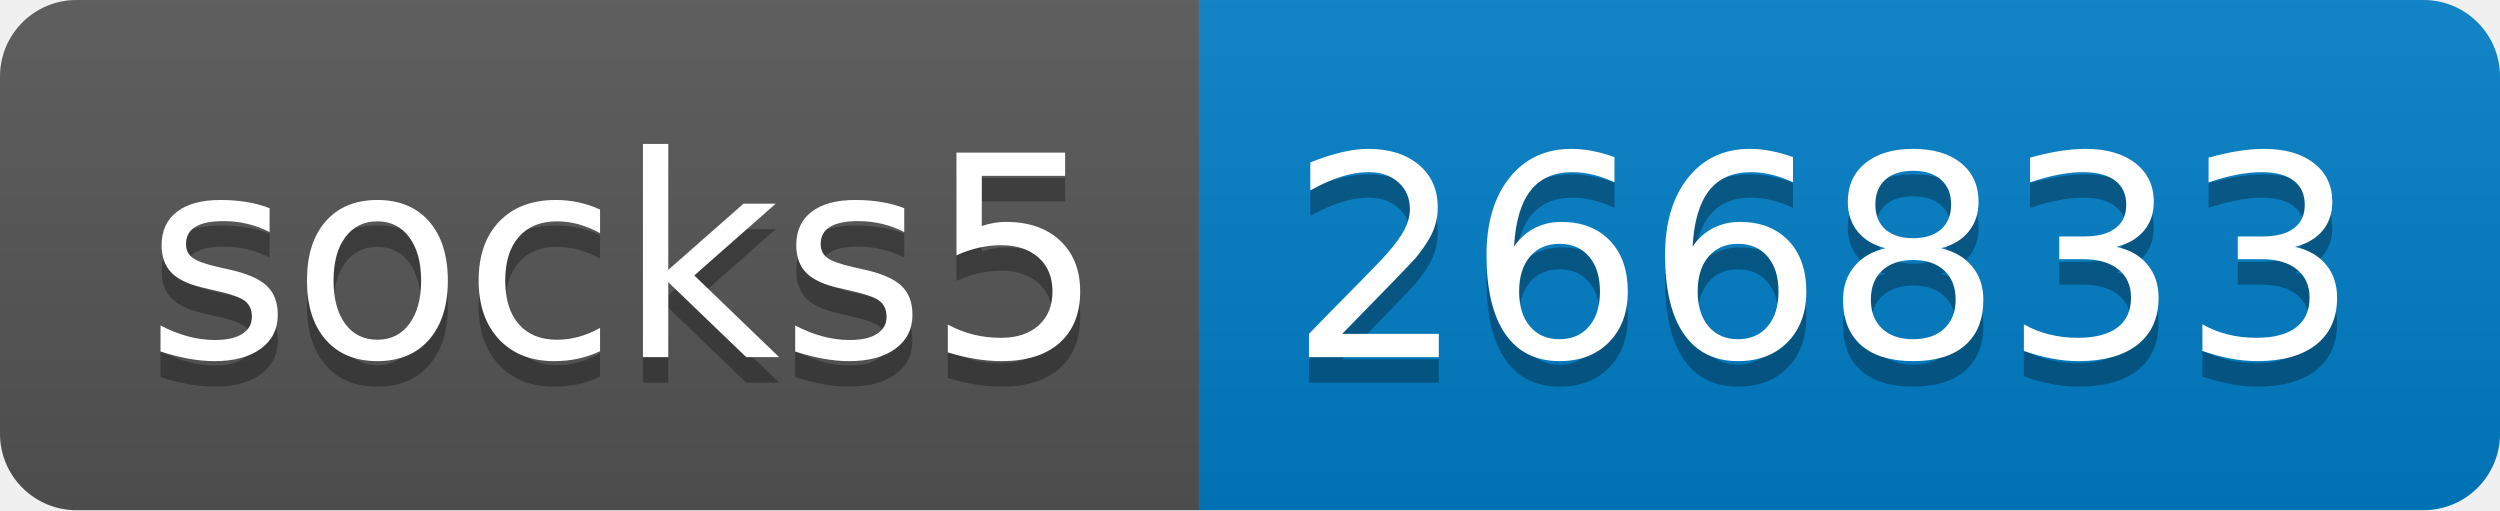
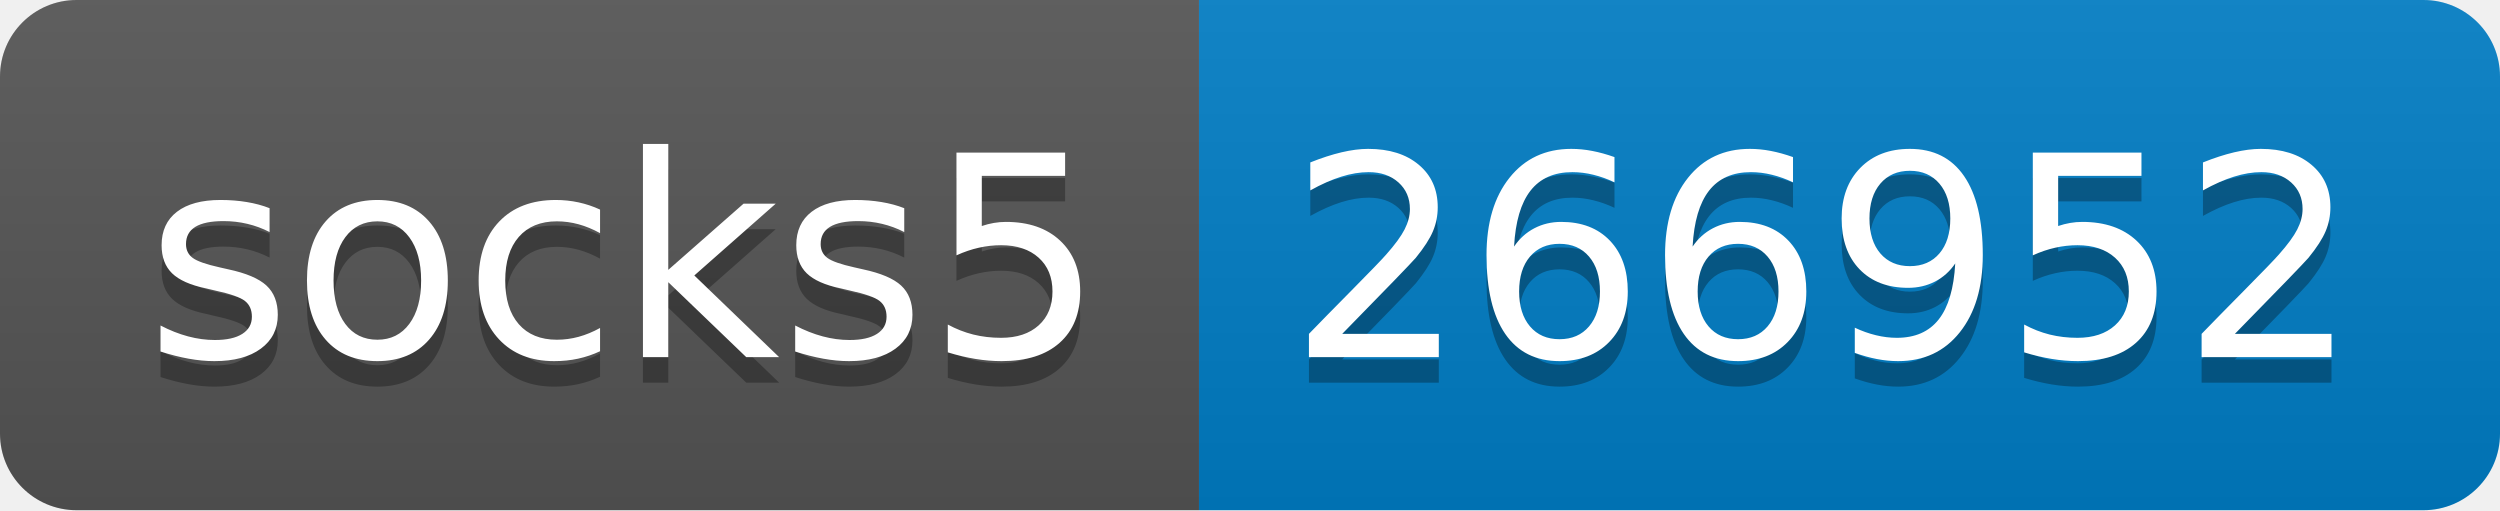
- <svg xmlns="http://www.w3.org/2000/svg" width="98" height="20" role="img" aria-label="socks5: 266833">
+ <svg xmlns="http://www.w3.org/2000/svg" width="98" height="20" role="img" aria-label="socks5: 266952">
  <linearGradient id="s" x2="0" y2="100%">
    <stop offset="0" stop-color="#bbb" stop-opacity=".1" />
    <stop offset="1" stop-opacity=".1" />
  </linearGradient>
  <clipPath id="r">
    <rect width="98" height="20" rx="3" fill="#fff" />
  </clipPath>
  <g clip-path="url(#r)">
    <rect width="47" height="20" fill="#555" />
    <rect x="47" width="51" height="20" fill="#007ec6" />
    <rect width="98" height="20" fill="url(#s)" />
  </g>
  <g fill="#fff" text-anchor="middle" font-family="Verdana,Geneva,DejaVu Sans,sans-serif" text-rendering="geometricPrecision" font-size="110">
    <text aria-hidden="true" x="245" y="150" fill="#010101" fill-opacity=".3" transform="scale(.1)" textLength="370">socks5</text>
    <text x="245" y="140" transform="scale(.1)" fill="#fff" textLength="370">socks5</text>
-     <text aria-hidden="true" x="715" y="150" fill="#010101" fill-opacity=".3" transform="scale(.1)" textLength="410">266833</text>
-     <text x="715" y="140" transform="scale(.1)" fill="#fff" textLength="410">266833</text>
+     <text aria-hidden="true" x="715" y="150" fill="#010101" fill-opacity=".3" transform="scale(.1)" textLength="410">266952</text>
+     <text x="715" y="140" transform="scale(.1)" fill="#fff" textLength="410">266952</text>
  </g>
</svg>
